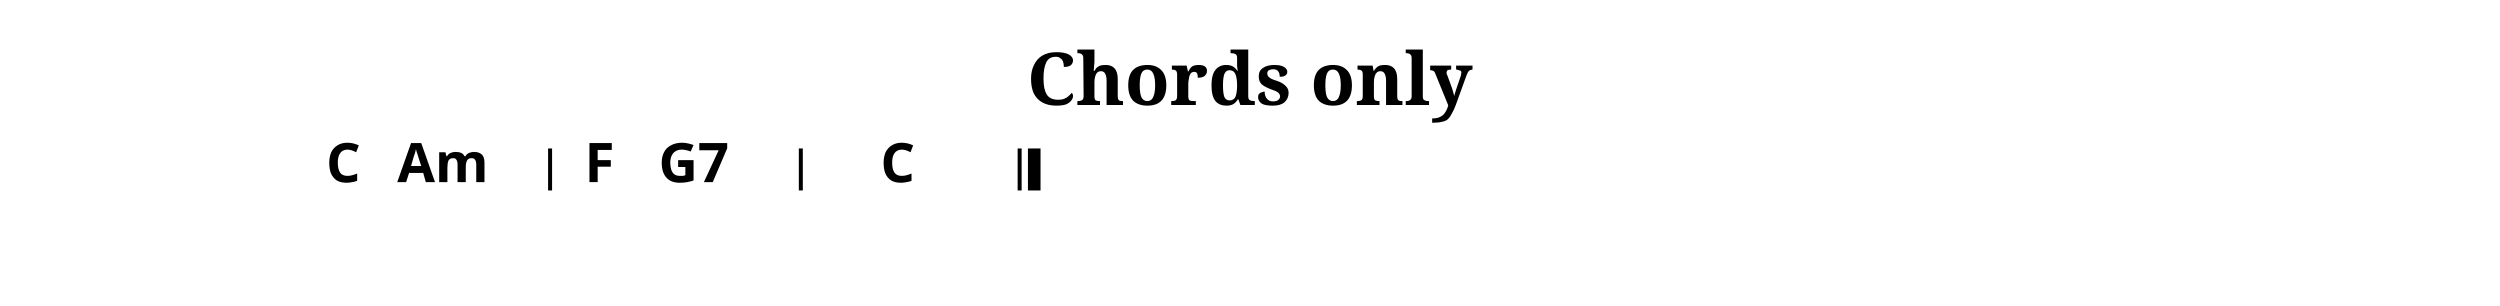
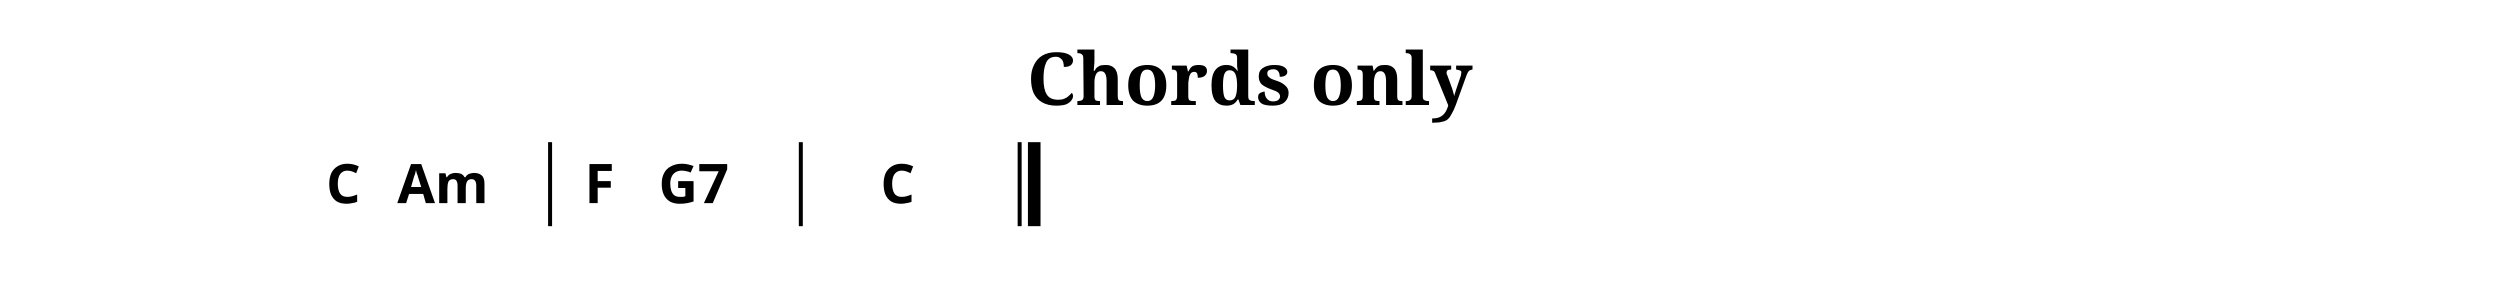
- <svg xmlns="http://www.w3.org/2000/svg" width="1190.5" height="145.7" viewBox="0 0 119.05 14.57">
+ <svg xmlns="http://www.w3.org/2000/svg" width="1190.5" height="142.7" viewBox="0 0 119.05 14.27">
  <style>
  @font-face { font-family: 'Emmentaler'; src: local('Emmentaler'); }
  .music { font-family: 'Emmentaler', serif; }
</style>
  <text x="59.52" y="5.00" font-size="3.49" font-family="serif" font-weight="bold" text-anchor="middle" data-pos="259">Chords only</text>
  <g transform="translate(8.50,0.00) scale(1,1)">
-     <rect x="17.60" y="7.07" width="0.19" height="2.00" fill="#000000" />
-     <rect x="29.54" y="7.07" width="0.19" height="2.00" fill="#000000" />
-     <rect x="39.96" y="7.07" width="0.19" height="2.00" fill="#000000" />
-     <rect x="40.45" y="7.07" width="0.60" height="2.00" fill="#000000" />
-     <text x="7.85" y="8.67" font-size="2.60" font-family="sans-serif" font-weight="bold" text-anchor="middle" fill="#000000" data-pos="313">C</text>
-     <text x="12.59" y="8.67" font-size="2.60" font-family="sans-serif" font-weight="bold" text-anchor="middle" fill="#000000" data-pos="316">Am</text>
-     <text x="20.05" y="8.67" font-size="2.60" font-family="sans-serif" font-weight="bold" text-anchor="middle" fill="#000000" data-pos="322">F</text>
-     <text x="24.54" y="8.67" font-size="2.60" font-family="sans-serif" font-weight="bold" text-anchor="middle" fill="#000000" data-pos="325">G7</text>
-     <text x="34.25" y="8.67" font-size="2.60" font-family="sans-serif" font-weight="bold" text-anchor="middle" fill="#000000" data-pos="331">C</text>
+     <rect x="17.60" y="6.77" width="0.19" height="4.00" fill="#000000" />
+     <rect x="29.54" y="6.77" width="0.19" height="4.00" fill="#000000" />
+     <rect x="39.96" y="6.77" width="0.19" height="4.00" fill="#000000" />
+     <rect x="40.45" y="6.77" width="0.60" height="4.00" fill="#000000" />
+     <text x="7.85" y="9.67" font-size="2.60" font-family="sans-serif" font-weight="bold" text-anchor="middle" fill="#000000" data-pos="313">C</text>
+     <text x="12.59" y="9.67" font-size="2.60" font-family="sans-serif" font-weight="bold" text-anchor="middle" fill="#000000" data-pos="316">Am</text>
+     <text x="20.05" y="9.67" font-size="2.60" font-family="sans-serif" font-weight="bold" text-anchor="middle" fill="#000000" data-pos="322">F</text>
+     <text x="24.54" y="9.67" font-size="2.60" font-family="sans-serif" font-weight="bold" text-anchor="middle" fill="#000000" data-pos="325">G7</text>
+     <text x="34.25" y="9.67" font-size="2.60" font-family="sans-serif" font-weight="bold" text-anchor="middle" fill="#000000" data-pos="331">C</text>
  </g>
</svg>
